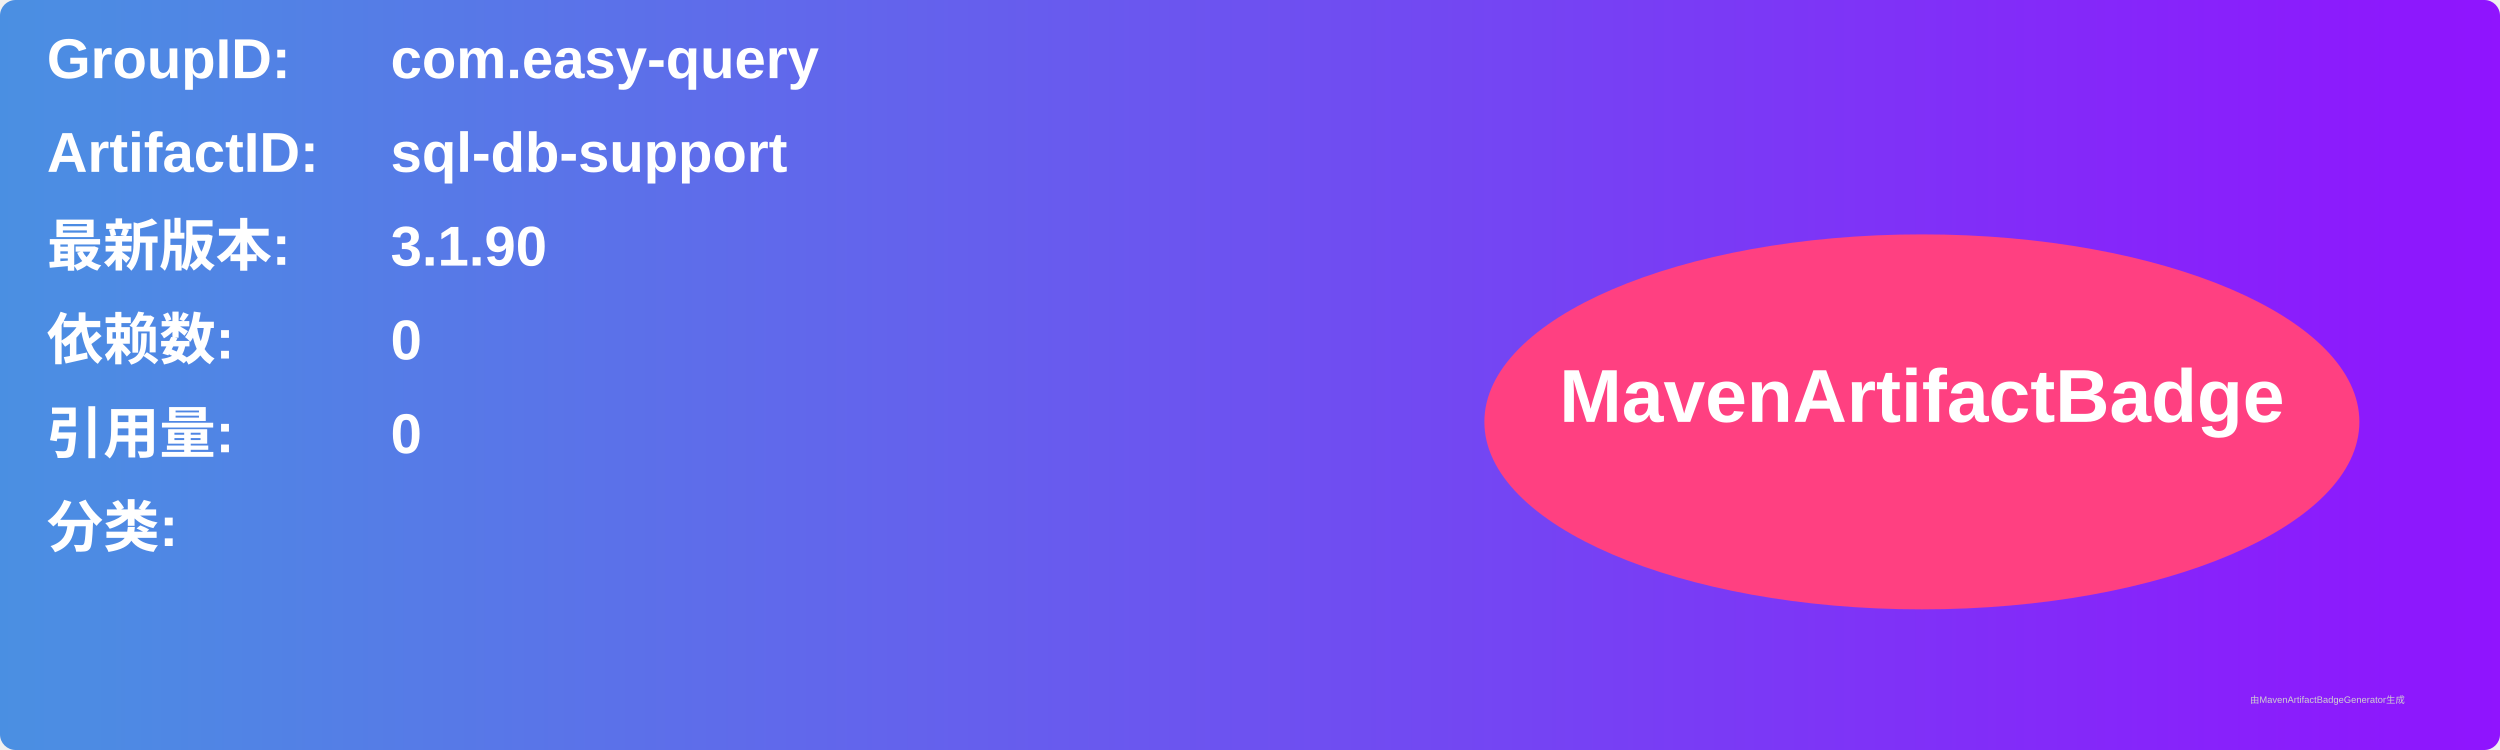
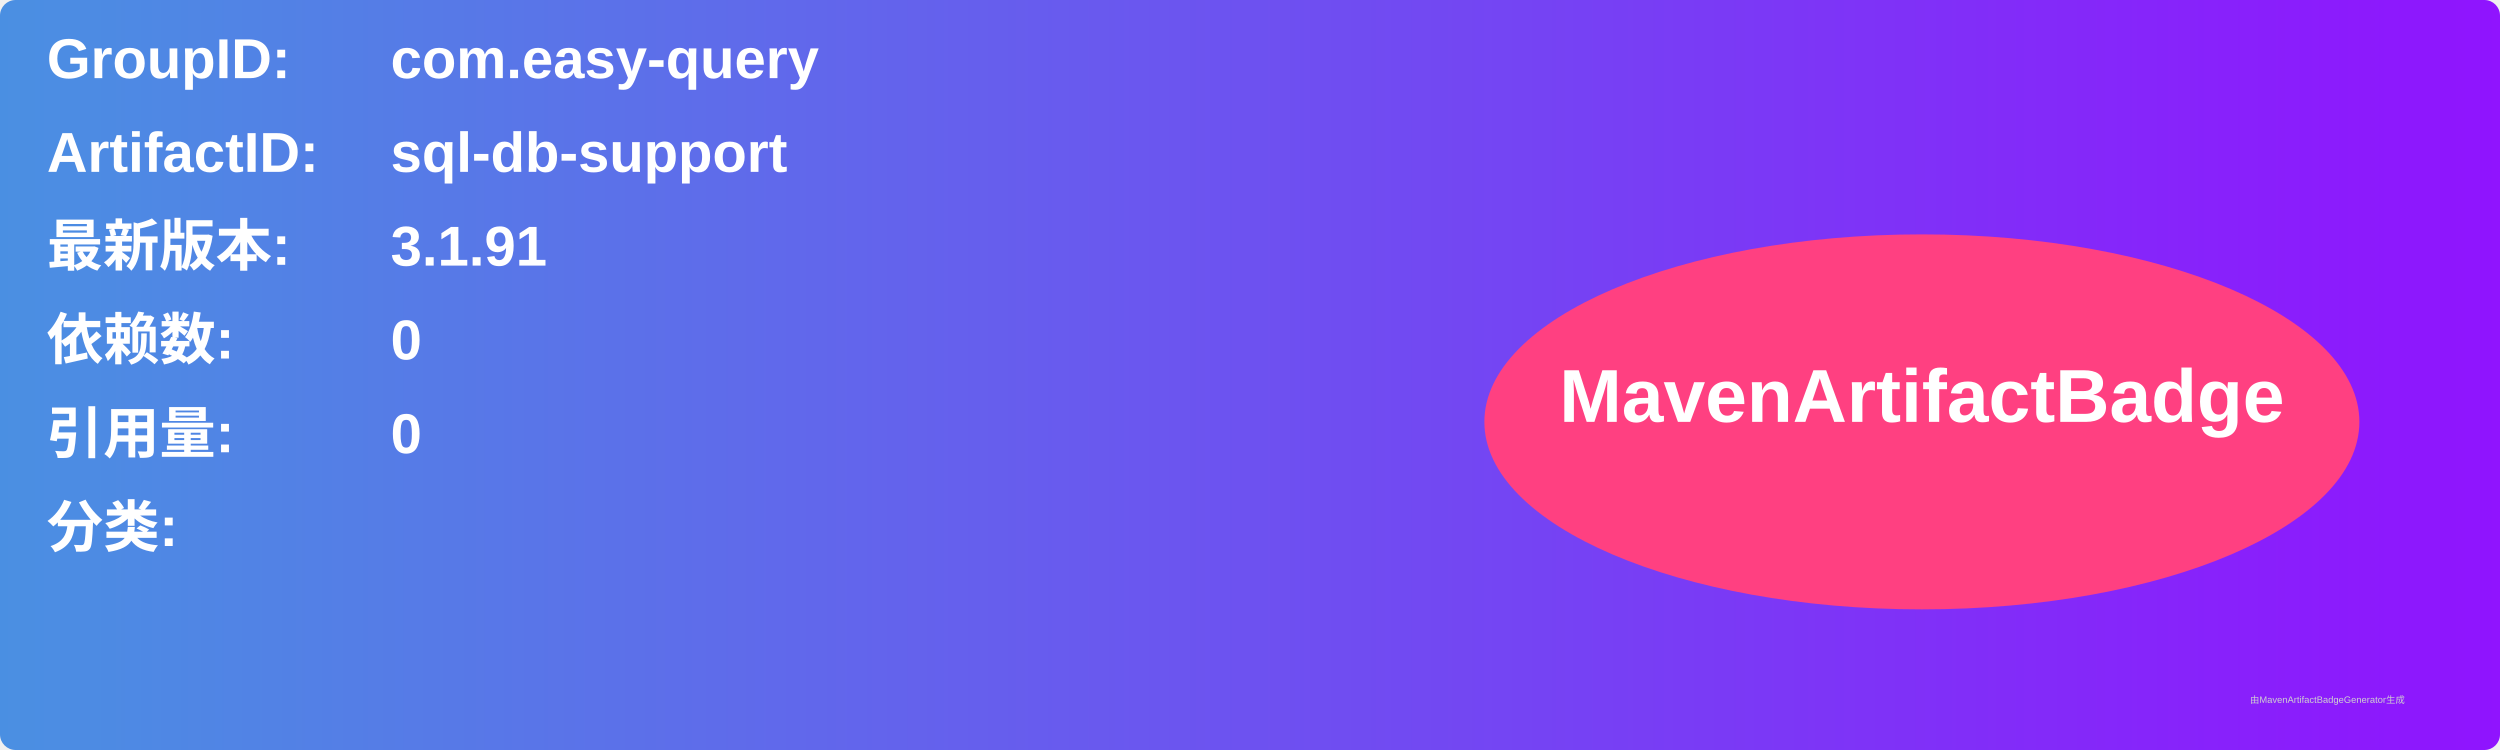
<svg xmlns="http://www.w3.org/2000/svg" width="800" height="240" viewBox="0 0 800 240">
  <linearGradient id="grad" x1="0%" y1="0%" x2="100%" y2="0%">
    <stop offset="0%" stop-color="#4a90e2" />
    <stop offset="100%" stop-color="#9013fe" />
  </linearGradient>
  <rect width="100%" height="100%" rx="5" ry="5" fill="url(#grad)" />
  <g transform="translate(15, 15)">
    <text x="0" y="10" font-family="Arial" font-size="18" fill="white" font-weight="bold" width="260">GroupID:</text>
    <text x="110" y="10" font-family="Arial" font-size="18" fill="white" font-weight="bold" width="460">com.easy-query</text>
    <text x="0" y="40" font-family="Arial" font-size="18" fill="white" font-weight="bold" width="260">ArtifactID:</text>
    <text x="110" y="40" font-family="Arial" font-size="18" fill="white" font-weight="bold" width="460">sql-db-support</text>
    <text x="0" y="70" font-family="Arial" font-size="18" fill="white" font-weight="bold">最新版本:</text>
    <text x="110" y="70" font-family="Arial" font-size="18" fill="white" font-weight="bold">
-       <tspan font-weight="bold">3.1.90</tspan>
+       <tspan font-weight="bold">3.1.91</tspan>
    </text>
    <text x="0" y="100" font-family="Arial" font-size="18" fill="white" font-weight="bold">依赖数: </text>
    <text x="110" y="100" font-family="Arial" font-size="18" fill="white">
      <tspan font-weight="bold">0</tspan>
    </text>
    <text x="0" y="130" font-family="Arial" font-size="18" fill="white" font-weight="bold">引用量: </text>
    <text x="110" y="130" font-family="Arial" font-size="18" fill="white">
      <tspan font-weight="bold">0</tspan>
    </text>
    <text x="0" y="160" font-family="Arial" font-size="18" fill="white" font-weight="bold">分类:</text>
    <text x="10" y="190" font-family="Arial" font-size="10" fill="white">
      <tspan font-weight="bold" />
    </text>
    <ellipse cx="600" cy="120" rx="140" ry="60" fill="#ff4081" />
    <text x="600" y="120" text-anchor="middle" font-family="Arial" font-size="24" fill="white" font-weight="bold">MavenArtifactBadge</text>
  </g>
  <text x="720" y="225" font-family="Arial" font-size="3" fill="#d0d0d0">由MavenArtifactBadgeGenerator生成</text>
</svg>
